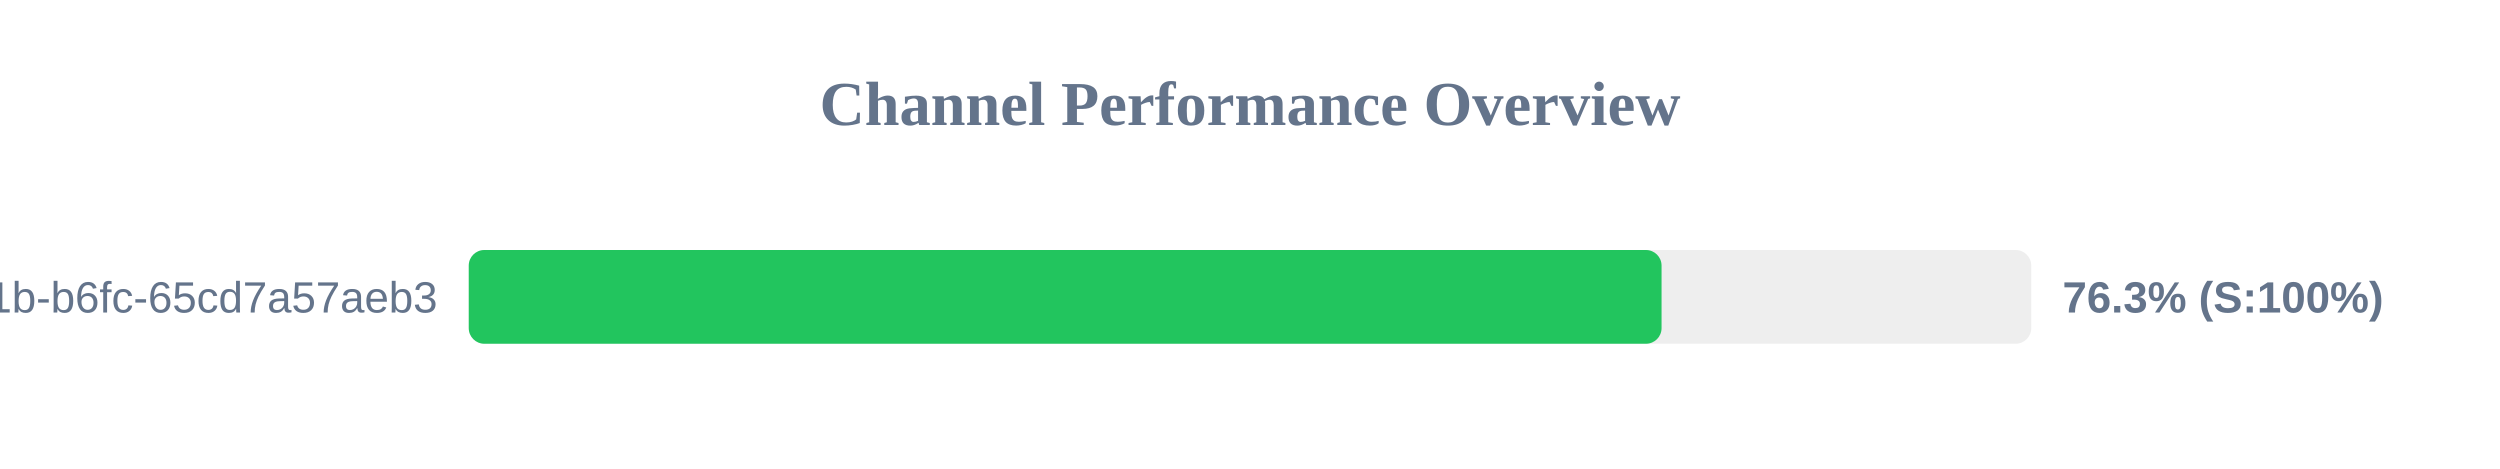
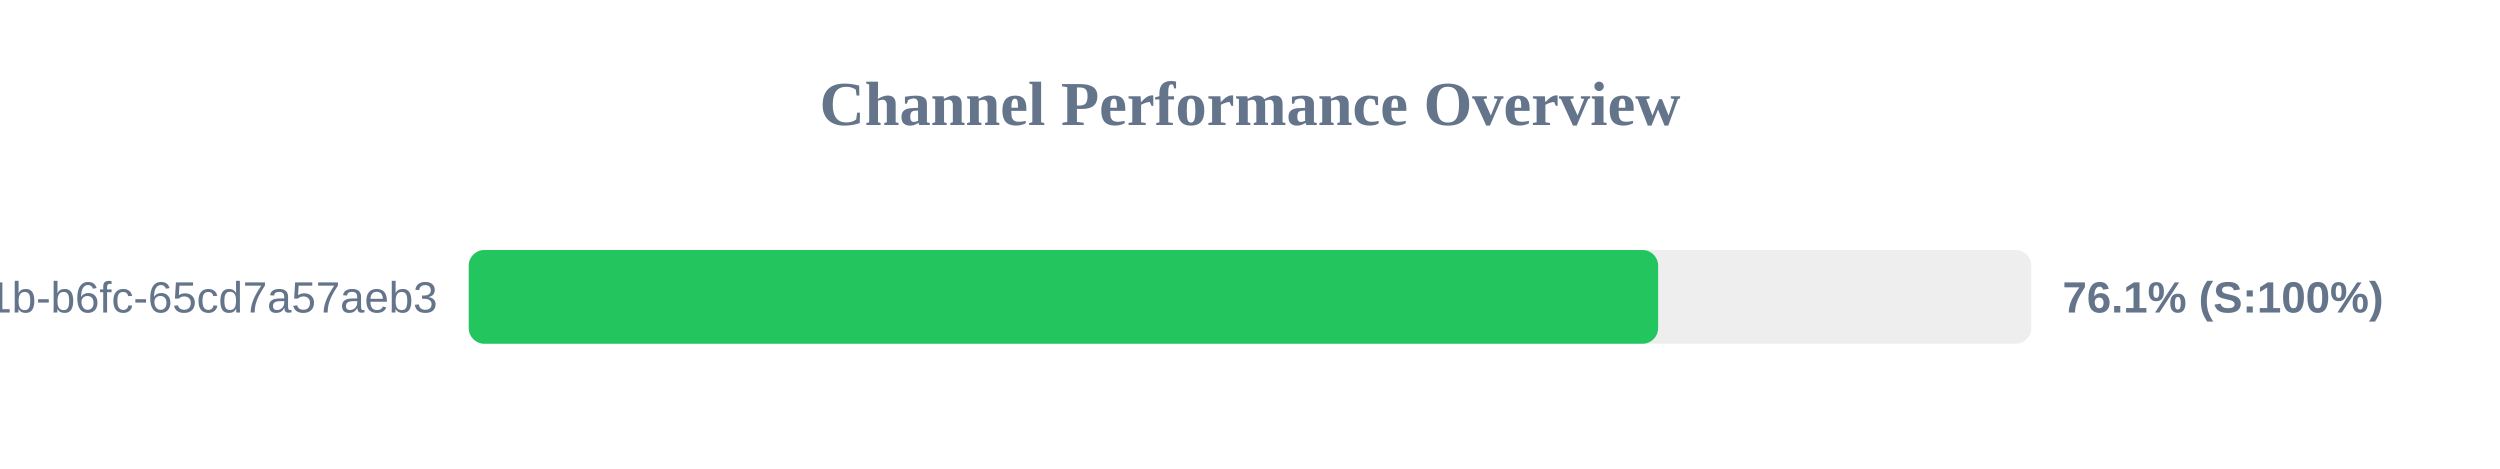
<svg xmlns="http://www.w3.org/2000/svg" width="800" height="150" version="1.1">
  <style>
        .row { font: 14px Arial; fill: #64748b; }
        .score { font: bold 14px Arial; fill: #64748b; }
    </style>
  <text x="400" y="40" text-anchor="middle" font-size="20px" font-weight="bold" fill="#64748b">Channel Performance Overview</text>
  <rect x="150" y="80" width="500" height="30" fill="#eee" rx="5" />
-   <rect x="150" y="80" width="381.7" height="30" fill="#22c55e" rx="5" />
+   <rect x="150" y="80" width="380.6" height="30" fill="#22c55e" rx="5" />
  <text x="140" y="100" text-anchor="end" class="row">?uuid=9c859345-959f-491b-b6fc-65cd7a57aeb3</text>
-   <text x="660" y="100" text-anchor="start" class="score">76.3% (S:100%)</text>
+   <text x="660" y="100" text-anchor="start" class="score">76.1% (S:100%)</text>
</svg>
